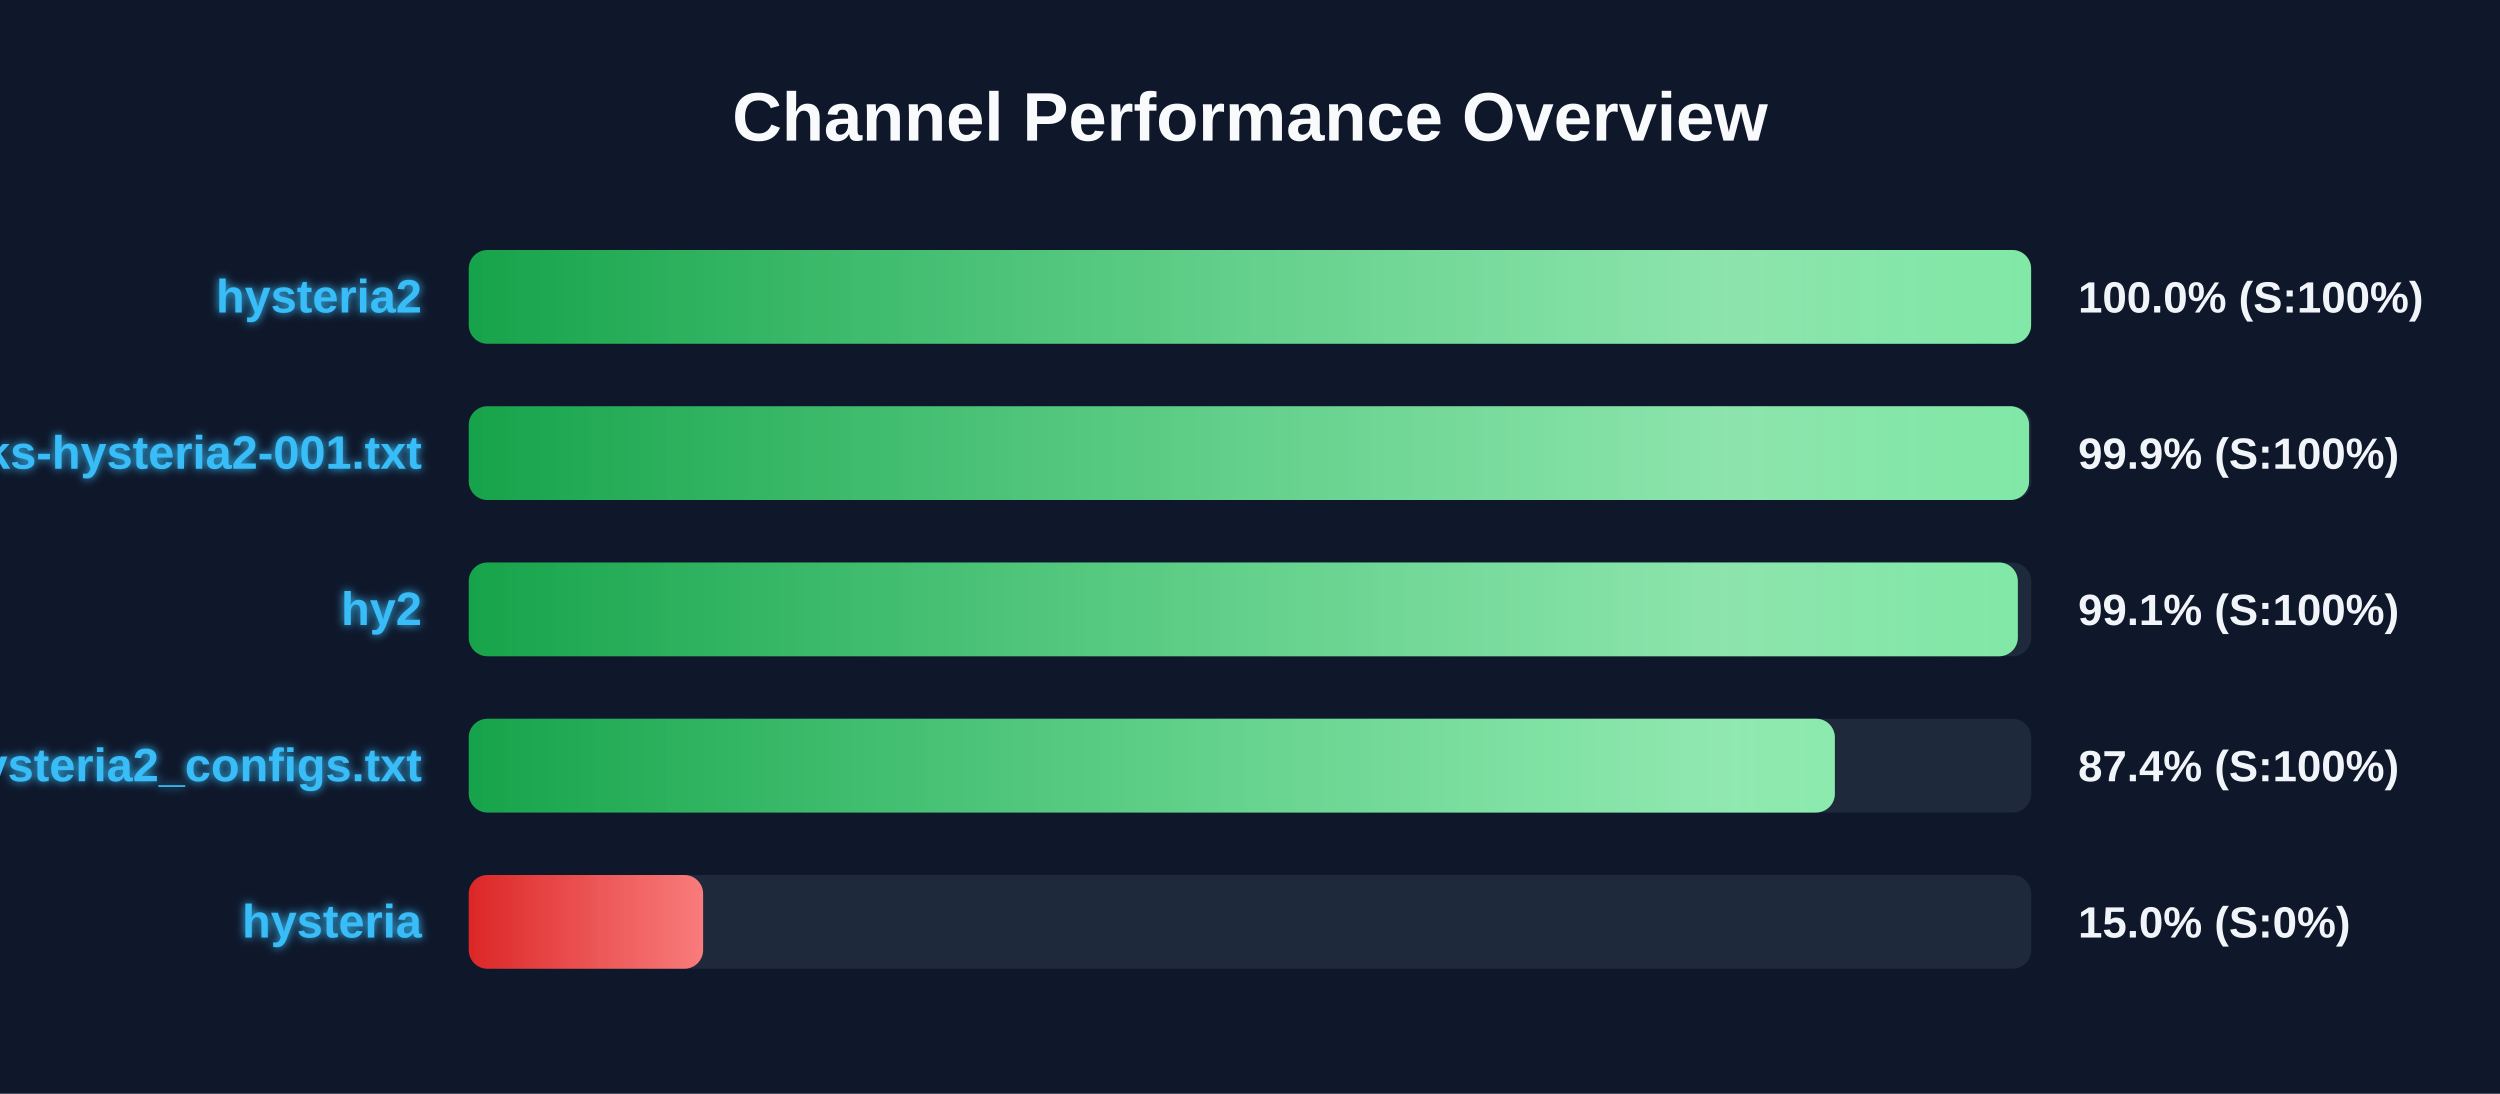
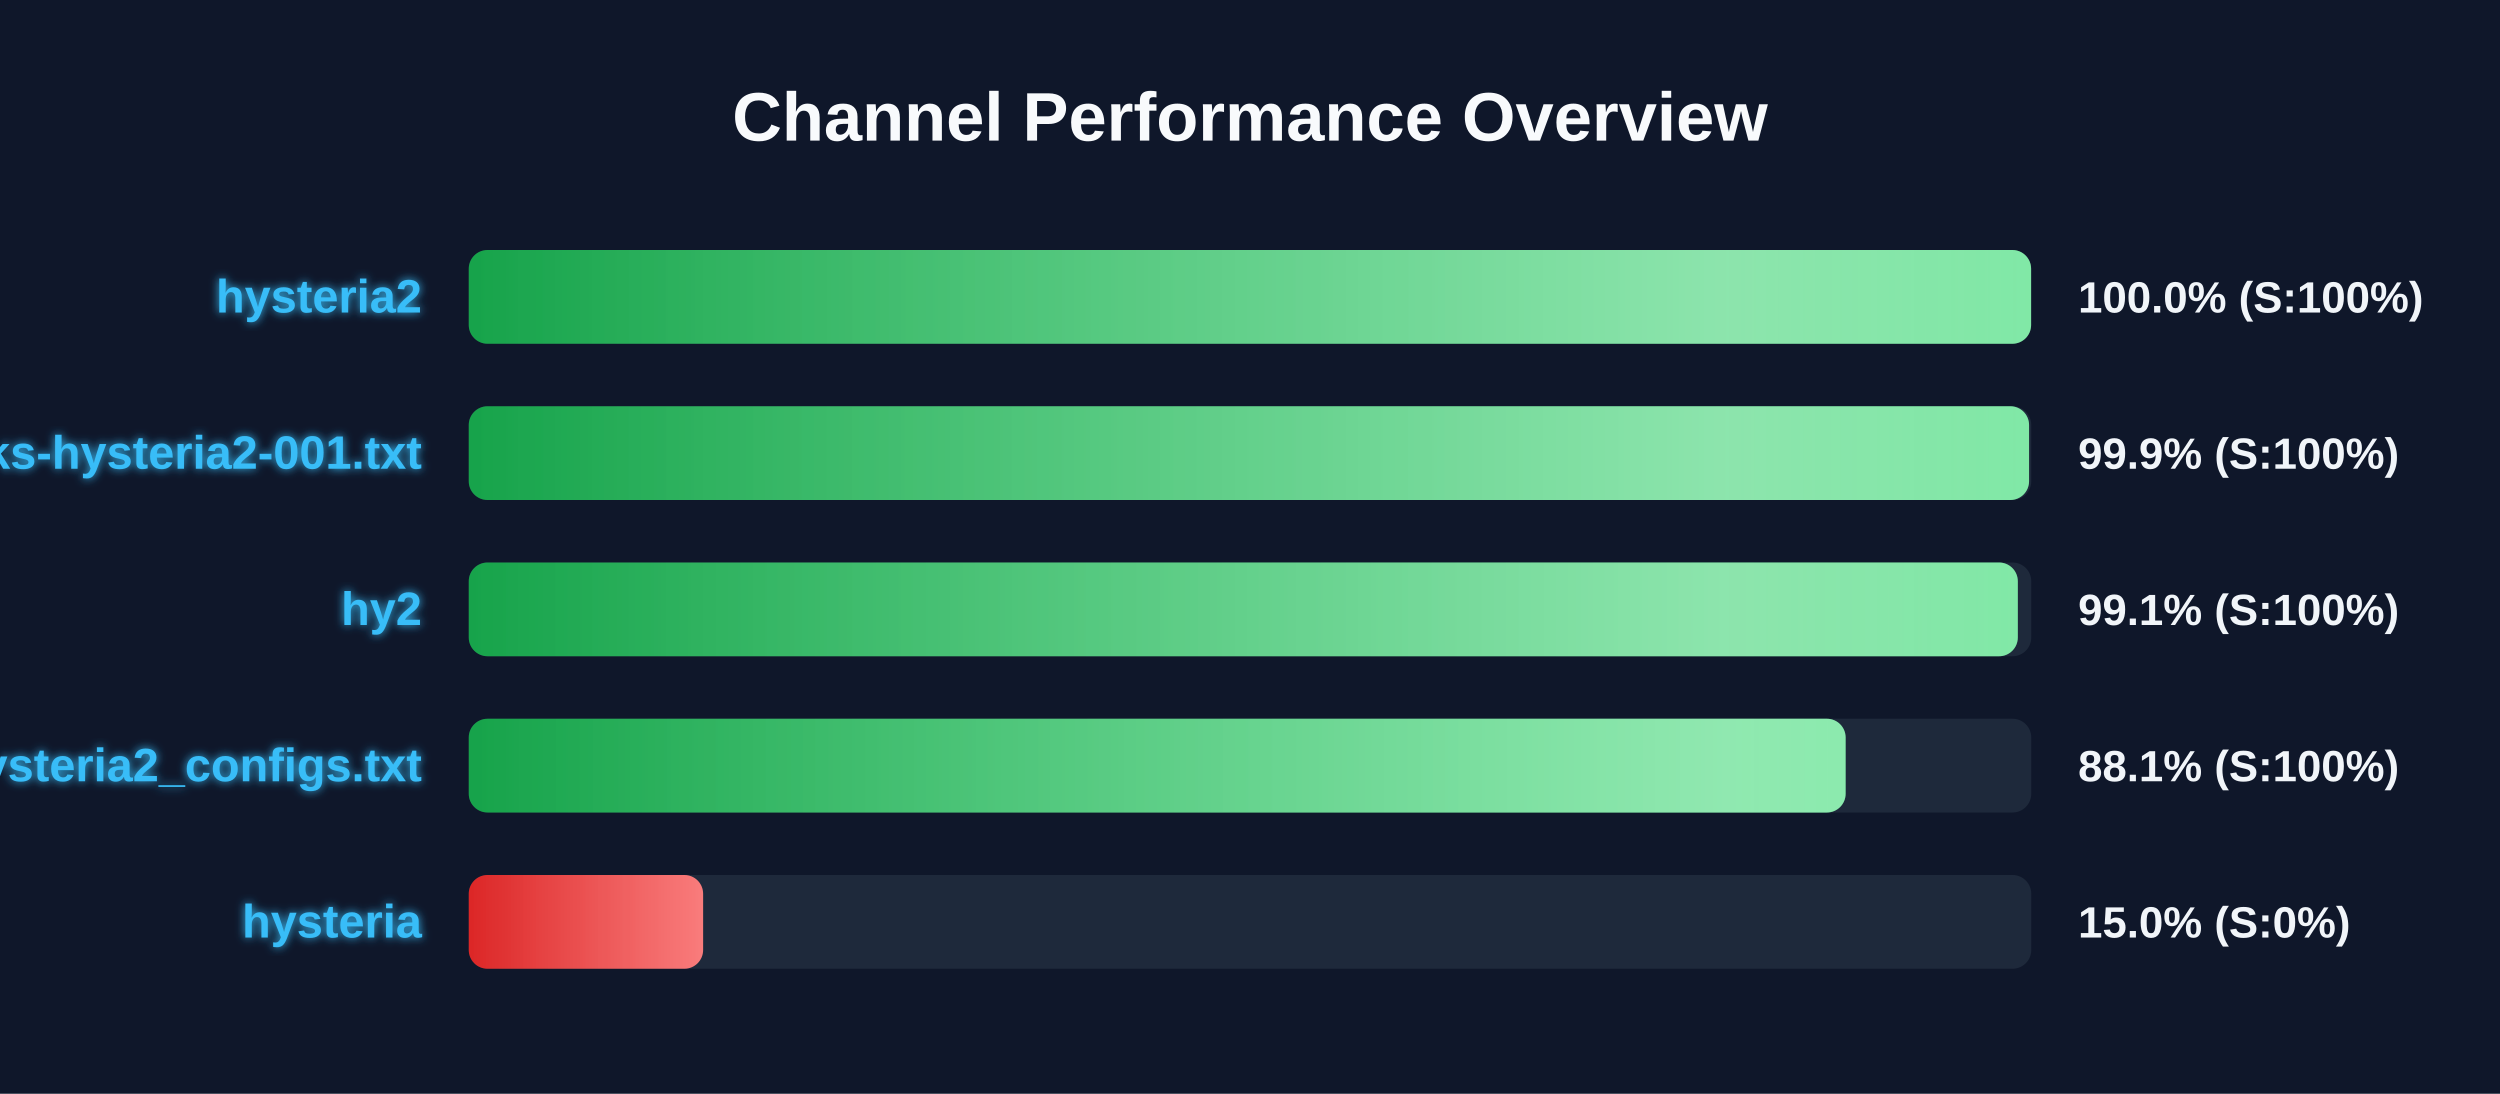
<svg xmlns="http://www.w3.org/2000/svg" width="800" height="350" version="1.1">
  <defs>
    <linearGradient id="grad-green" x1="0%" y1="0%" x2="100%" y2="0%">
      <stop offset="0%" stop-color="#16a34a" />
      <stop offset="100%" stop-color="#4ade80" />
    </linearGradient>
    <linearGradient id="grad-yellow" x1="0%" y1="0%" x2="100%" y2="0%">
      <stop offset="0%" stop-color="#ca8a04" />
      <stop offset="100%" stop-color="#fde047" />
    </linearGradient>
    <linearGradient id="grad-red" x1="0%" y1="0%" x2="100%" y2="0%">
      <stop offset="0%" stop-color="#dc2626" />
      <stop offset="100%" stop-color="#f87171" />
    </linearGradient>
    <linearGradient id="shimmer" x1="0%" y1="0%" x2="100%" y2="0%">
      <stop offset="0%" stop-color="rgba(255,255,255,0)" />
      <stop offset="50%" stop-color="rgba(255,255,255,0.4)" />
      <stop offset="100%" stop-color="rgba(255,255,255,0)" />
    </linearGradient>
    <filter id="glow" x="-20%" y="-20%" width="140%" height="140%">
      <feGaussianBlur stdDeviation="1.5" result="blur" />
      <feComposite in="SourceGraphic" in2="blur" operator="over" />
    </filter>
  </defs>
  <style>
        .bg-rect { fill: #0f172a; }
        .title { font: bold 22px 'Segoe UI', Arial, sans-serif; fill: #f8fafc; }
        .row { font: bold 15px 'Segoe UI', Arial, sans-serif; fill: #38bdf8; filter: url(#glow); }
        .score { font: bold 14px 'Segoe UI', Arial, sans-serif; fill: #f1f5f9; }
        @keyframes shimmer-anim {
            0% { transform: translateX(-100%); }
            100% { transform: translateX(200%); }
        }
        .shimmer-rect {
            animation: shimmer-anim 2.5s infinite linear;
        }
    </style>
  <rect width="100%" height="100%" class="bg-rect" />
  <text x="400" y="45" text-anchor="middle" class="title">Channel Performance Overview</text>
  <rect x="150" y="80" width="500" height="30" fill="#1e293b" rx="6" />
  <clipPath id="clip-0">
    <rect x="150" y="80" width="499.95" height="30" rx="6" />
  </clipPath>
  <rect x="150" y="80" width="499.95" height="30" fill="url(#grad-green)" rx="6" />
  <g clip-path="url(#clip-0)">
    <rect x="150" y="80" width="100%" height="30" fill="url(#shimmer)" class="shimmer-rect" />
  </g>
  <text x="135" y="100" text-anchor="end" class="row">hysteria2</text>
  <text x="665" y="100" text-anchor="start" class="score">100.0% (S:100%)</text>
  <rect x="150" y="130" width="500" height="30" fill="#1e293b" rx="6" />
  <clipPath id="clip-1">
    <rect x="150" y="130" width="499.3" height="30" rx="6" />
  </clipPath>
  <rect x="150" y="130" width="499.3" height="30" fill="url(#grad-green)" rx="6" />
  <g clip-path="url(#clip-1)">
    <rect x="150" y="130" width="100%" height="30" fill="url(#shimmer)" class="shimmer-rect" />
  </g>
  <text x="135" y="150" text-anchor="end" class="row">EbraSha-Protocol-Chunks-hysteria2-001.txt</text>
  <text x="665" y="150" text-anchor="start" class="score">99.9% (S:100%)</text>
  <rect x="150" y="180" width="500" height="30" fill="#1e293b" rx="6" />
  <clipPath id="clip-2">
    <rect x="150" y="180" width="495.7" height="30" rx="6" />
  </clipPath>
  <rect x="150" y="180" width="495.7" height="30" fill="url(#grad-green)" rx="6" />
  <g clip-path="url(#clip-2)">
    <rect x="150" y="180" width="100%" height="30" fill="url(#shimmer)" class="shimmer-rect" />
  </g>
  <text x="135" y="200" text-anchor="end" class="row">hy2</text>
  <text x="665" y="200" text-anchor="start" class="score">99.1% (S:100%)</text>
  <rect x="150" y="230" width="500" height="30" fill="#1e293b" rx="6" />
  <clipPath id="clip-3">
-     <rect x="150" y="230" width="437.15" height="30" rx="6" />
+     <rect x="150" y="230" width="440.6" height="30" rx="6" />
  </clipPath>
-   <rect x="150" y="230" width="437.15" height="30" fill="url(#grad-green)" rx="6" />
+   <rect x="150" y="230" width="440.6" height="30" fill="url(#grad-green)" rx="6" />
  <g clip-path="url(#clip-3)">
    <rect x="150" y="230" width="100%" height="30" fill="url(#shimmer)" class="shimmer-rect" />
  </g>
  <text x="135" y="250" text-anchor="end" class="row">hysteria2_configs.txt</text>
-   <text x="665" y="250" text-anchor="start" class="score">87.4% (S:100%)</text>
+   <text x="665" y="250" text-anchor="start" class="score">88.1% (S:100%)</text>
  <rect x="150" y="280" width="500" height="30" fill="#1e293b" rx="6" />
  <clipPath id="clip-4">
    <rect x="150" y="280" width="75.0" height="30" rx="6" />
  </clipPath>
  <rect x="150" y="280" width="75.0" height="30" fill="url(#grad-red)" rx="6" />
  <g clip-path="url(#clip-4)">
    <rect x="150" y="280" width="100%" height="30" fill="url(#shimmer)" class="shimmer-rect" />
  </g>
  <text x="135" y="300" text-anchor="end" class="row">hysteria</text>
  <text x="665" y="300" text-anchor="start" class="score">15.0% (S:0%)</text>
</svg>
